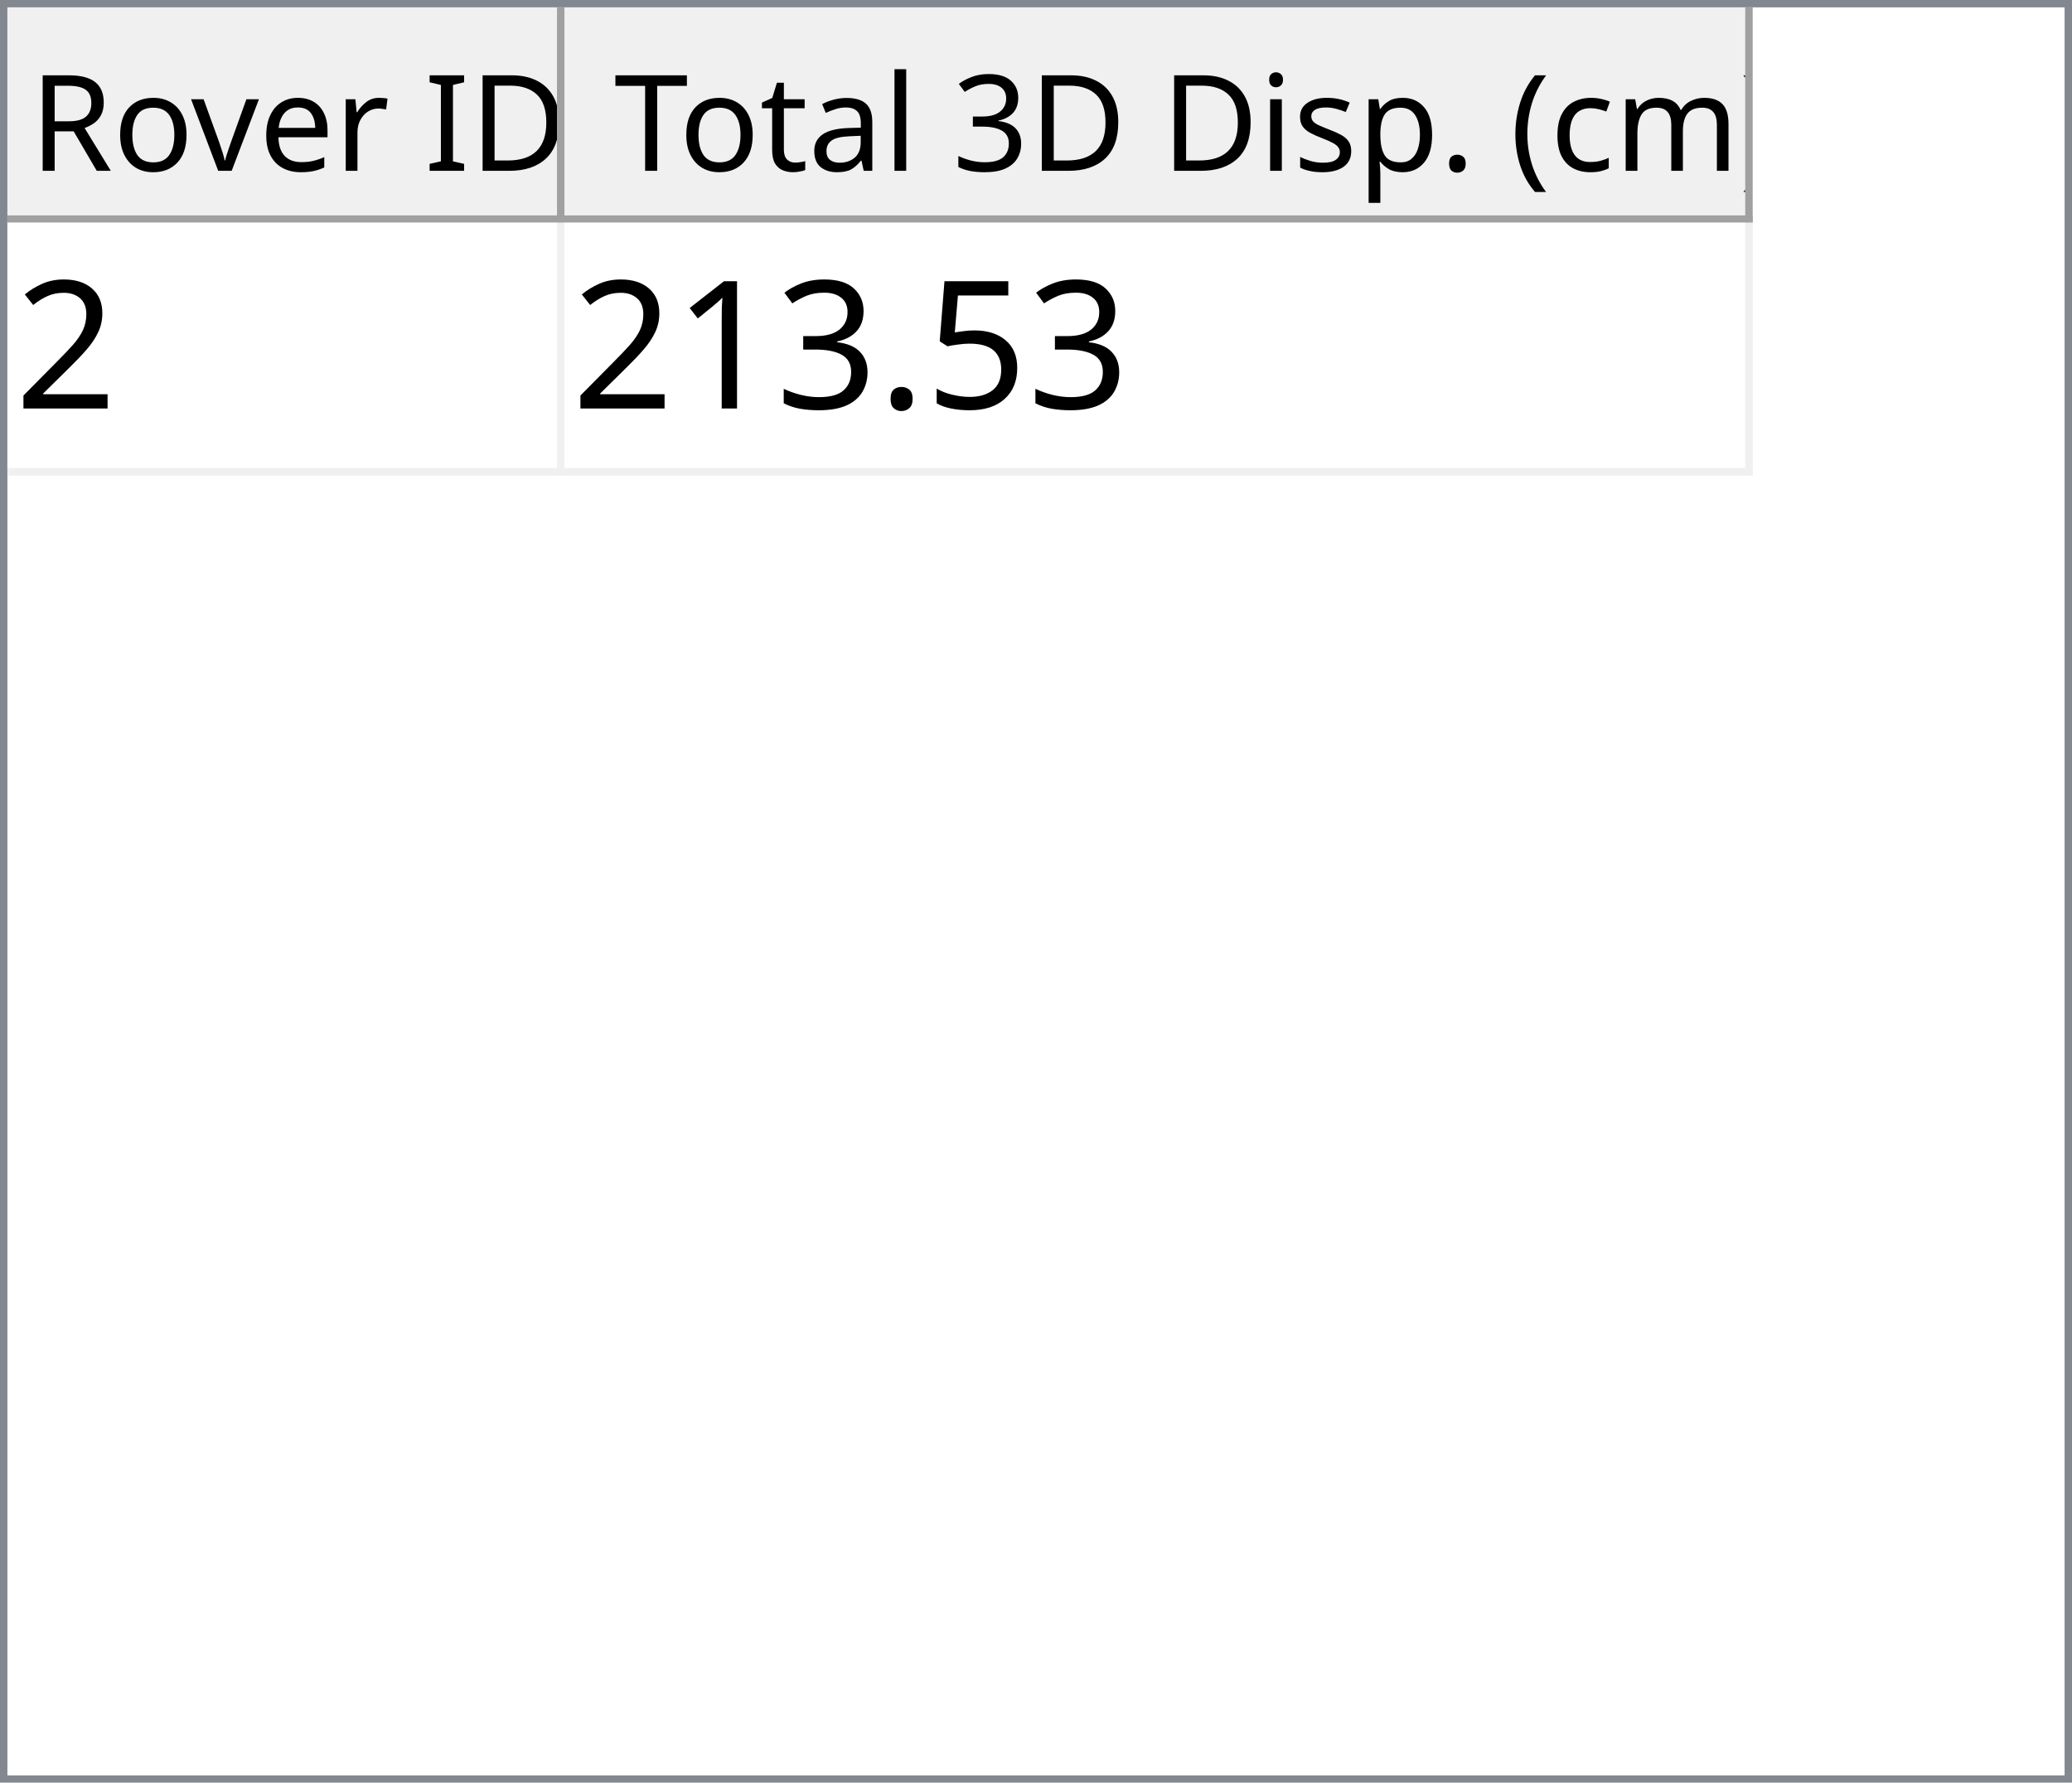
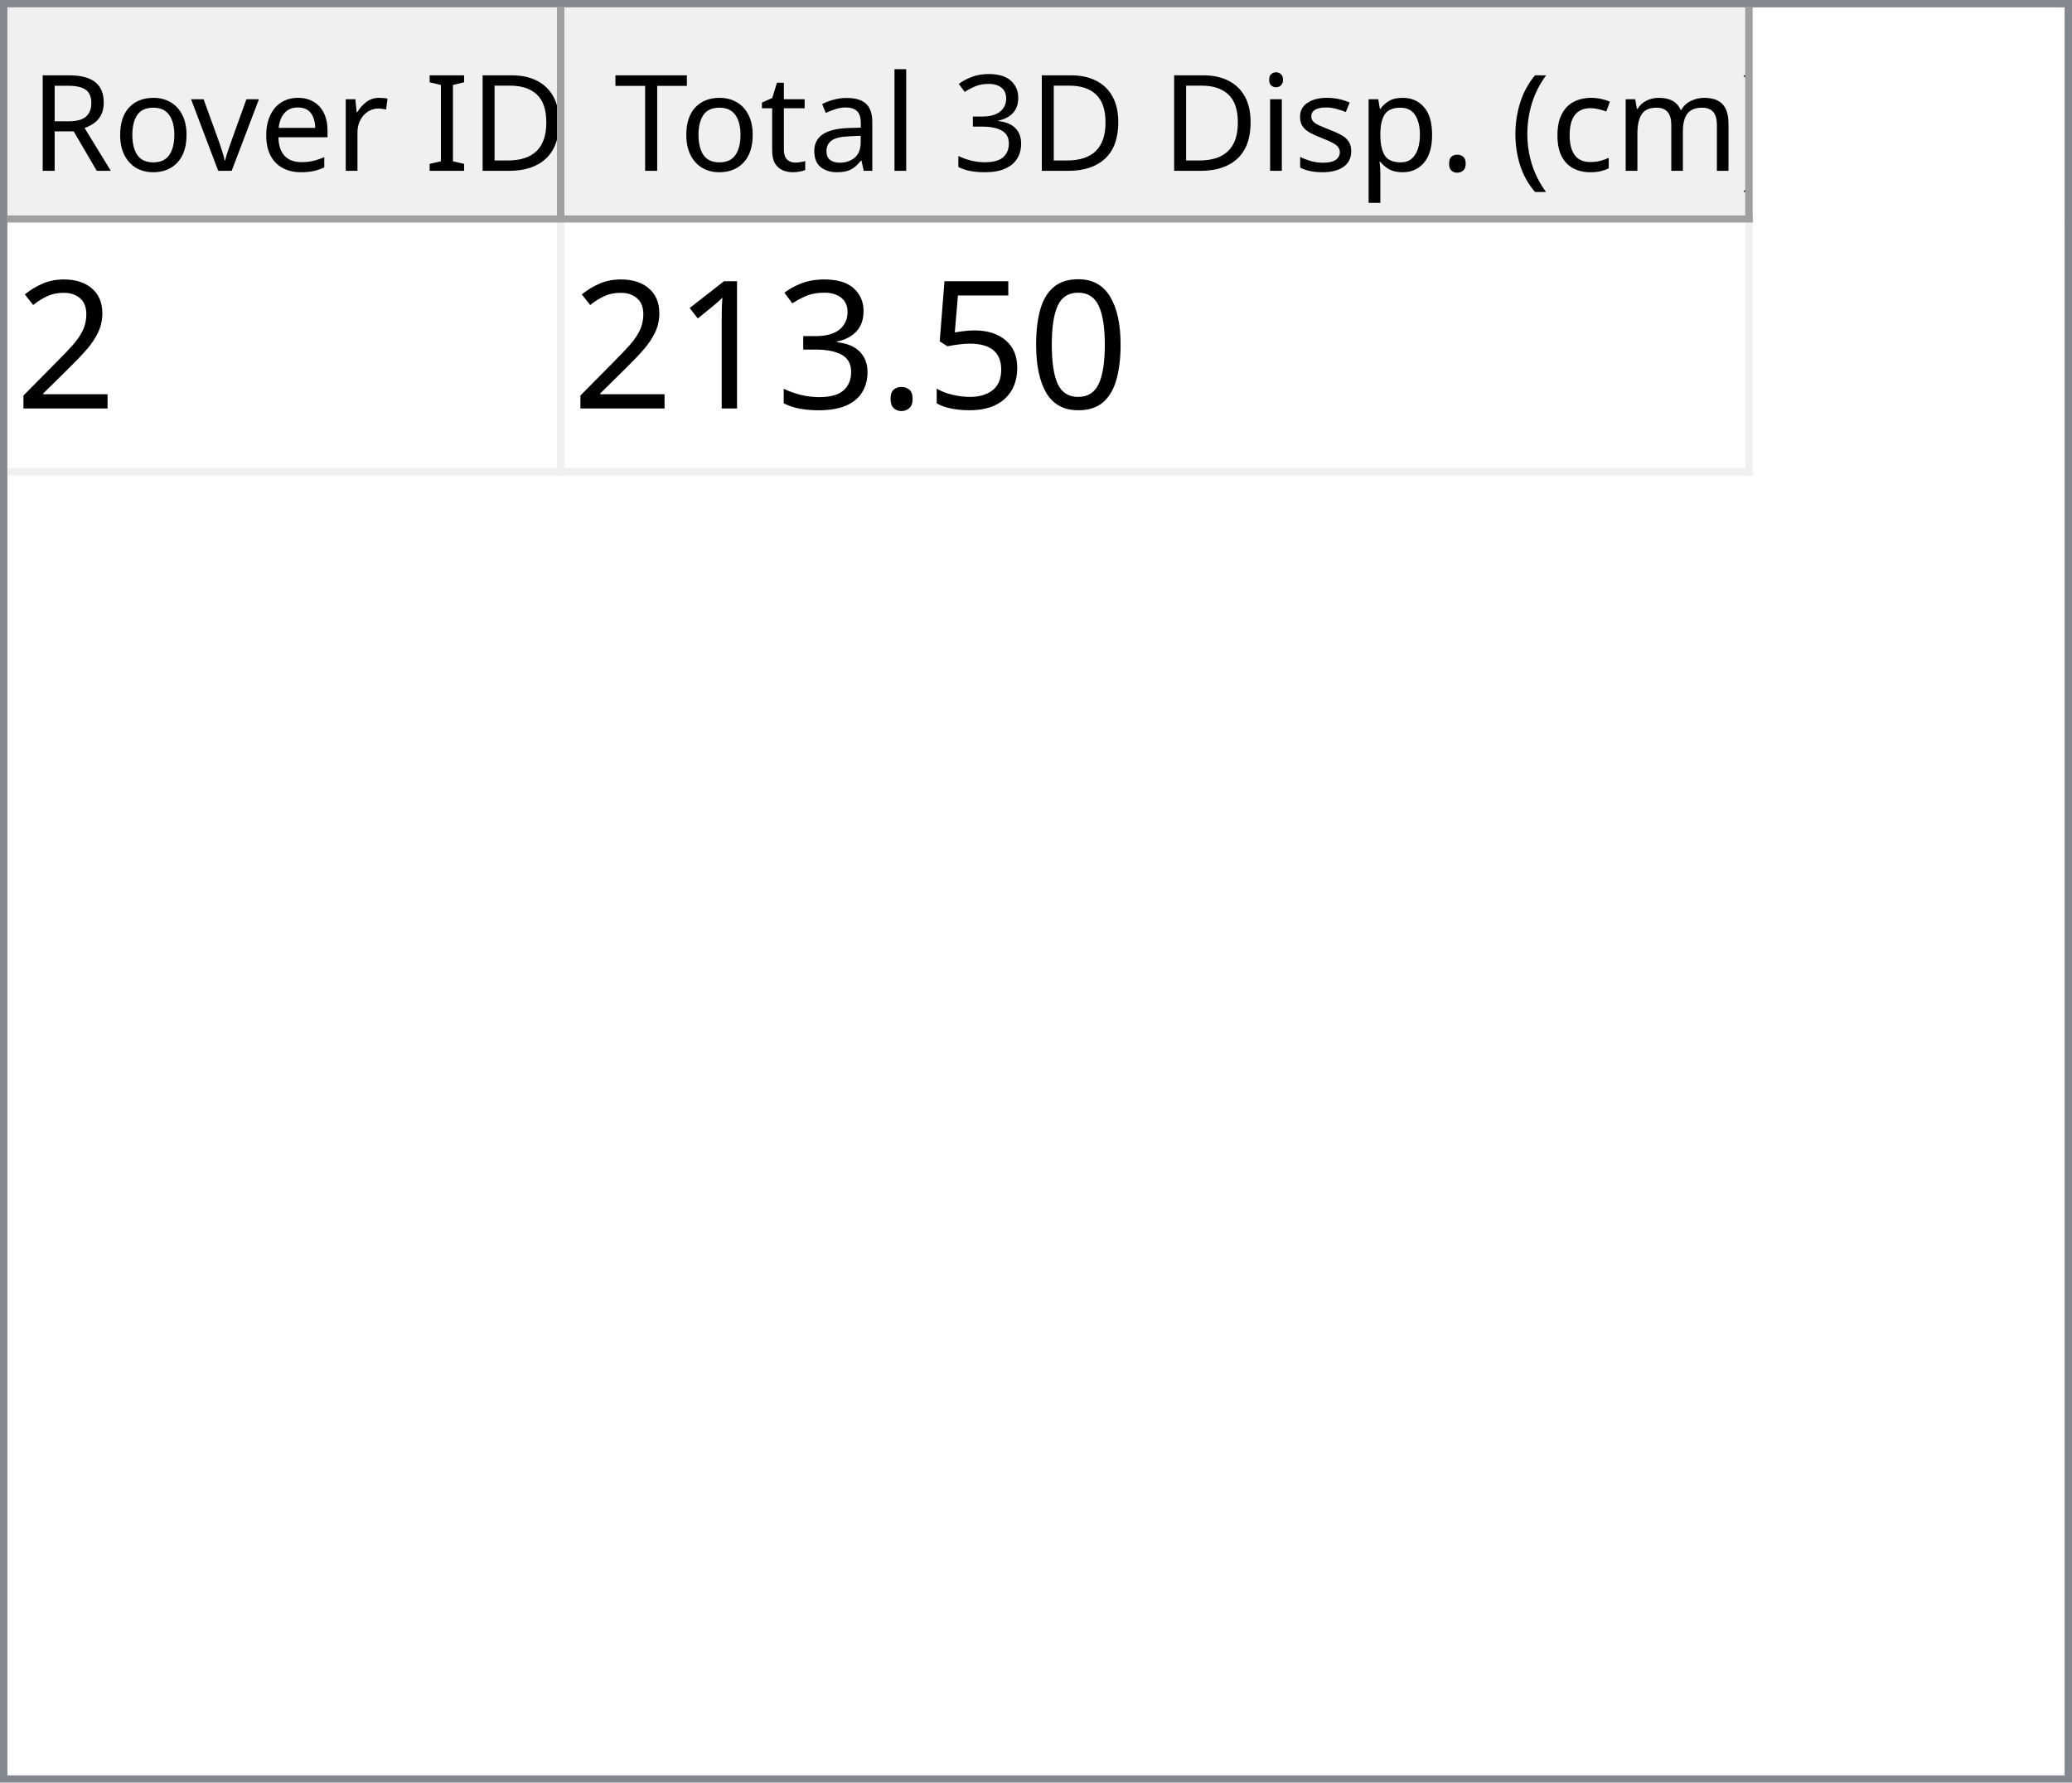
<svg xmlns="http://www.w3.org/2000/svg" style="fill-opacity:1; color-rendering:auto; color-interpolation:auto; text-rendering:auto; stroke:black; stroke-linecap:square; stroke-miterlimit:10; shape-rendering:auto; stroke-opacity:1; fill:black; stroke-dasharray:none; font-weight:normal; stroke-width:1; font-family:'Dialog'; font-style:normal; stroke-linejoin:miter; font-size:12px; stroke-dashoffset:0; image-rendering:auto;" width="279" height="240">
  <defs id="genericDefs" />
  <g>
    <defs id="defs1">
      <clipPath clipPathUnits="userSpaceOnUse" id="clipPath1">
        <path d="M0 0 L279 0 L279 240 L0 240 L0 0 Z" />
      </clipPath>
      <clipPath clipPathUnits="userSpaceOnUse" id="clipPath2">
        <path d="M0 0 L0 240 L279 240 L279 0 Z" />
      </clipPath>
      <clipPath clipPathUnits="userSpaceOnUse" id="clipPath3">
        <path d="M0 0 L0 29 L277 29 L277 0 Z" />
      </clipPath>
      <clipPath clipPathUnits="userSpaceOnUse" id="clipPath4">
        <path d="M0 0 L0 29 L75 29 L75 0 Z" />
      </clipPath>
      <clipPath clipPathUnits="userSpaceOnUse" id="clipPath5">
        <path d="M1 1 L1 28 L74 28 L74 1 Z" />
      </clipPath>
      <clipPath clipPathUnits="userSpaceOnUse" id="clipPath6">
        <path d="M0 0 L0 27 L73 27 L73 0 Z" />
      </clipPath>
      <clipPath clipPathUnits="userSpaceOnUse" id="clipPath7">
        <path d="M-0.5 -0.5 L-0.5 28.5 L74.5 28.5 L74.5 -0.5 Z" />
      </clipPath>
      <clipPath clipPathUnits="userSpaceOnUse" id="clipPath8">
        <path d="M0 0 L0 29 L160 29 L160 0 Z" />
      </clipPath>
      <clipPath clipPathUnits="userSpaceOnUse" id="clipPath9">
        <path d="M1 1 L1 28 L159 28 L159 1 Z" />
      </clipPath>
      <clipPath clipPathUnits="userSpaceOnUse" id="clipPath10">
        <path d="M0 0 L0 27 L158 27 L158 0 Z" />
      </clipPath>
      <clipPath clipPathUnits="userSpaceOnUse" id="clipPath11">
        <path d="M-0.5 -0.5 L-0.5 28.5 L159.5 28.5 L159.5 -0.5 Z" />
      </clipPath>
      <clipPath clipPathUnits="userSpaceOnUse" id="clipPath12">
        <path d="M0 0 L0 209 L277 209 L277 0 Z" />
      </clipPath>
      <clipPath clipPathUnits="userSpaceOnUse" id="clipPath13">
        <path d="M0 0 L0 34 L235 34 L235 0 Z" />
      </clipPath>
      <clipPath clipPathUnits="userSpaceOnUse" id="clipPath14">
        <path d="M-0.5 -0.5 L-0.5 33.5 L234.5 33.5 L234.5 -0.5 Z" />
      </clipPath>
      <clipPath clipPathUnits="userSpaceOnUse" id="clipPath15">
        <path d="M0 0 L0 33 L74 33 L74 0 Z" />
      </clipPath>
      <clipPath clipPathUnits="userSpaceOnUse" id="clipPath16">
        <path d="M0 0 L0 33 L159 33 L159 0 Z" />
      </clipPath>
      <font horiz-adv-x="64.551" id="font1">
        <font-face ascent="107.91" descent="25.098" units-per-em="100" style="font-style:normal; font-family:Segoe UI; font-weight:normal;" />
        <missing-glyph horiz-adv-x="64.551" d="M8.109 0 L8.109 68.266 L56.453 68.266 L56.453 0 L8.109 0 ZM15.328 7.234 L49.219 7.234 L49.219 61.031 L15.328 61.031 L15.328 7.234 Z" />
        <glyph unicode="D" horiz-adv-x="70.117" d="M9.188 0 L9.188 70.016 L28.516 70.016 Q65.531 70.016 65.531 35.891 Q65.531 19.672 55.25 9.836 Q44.969 0 27.734 0 L9.188 0 ZM17.391 62.594 L17.391 7.422 L27.828 7.422 Q41.609 7.422 49.273 14.797 Q56.938 22.172 56.938 35.688 Q56.938 62.594 28.328 62.594 L17.391 62.594 Z" />
        <glyph unicode="I" horiz-adv-x="26.611" d="M17.391 0 L9.188 0 L9.188 70.016 L17.391 70.016 L17.391 0 Z" />
        <glyph unicode=" " horiz-adv-x="27.393" d="" />
        <glyph unicode="r" horiz-adv-x="34.766" d="M34.188 41.891 Q32.078 43.5 28.125 43.5 Q23 43.5 19.555 38.672 Q16.109 33.844 16.109 25.484 L16.109 0 L8.109 0 L8.109 50 L16.109 50 L16.109 39.703 L16.312 39.703 Q18.016 44.969 21.531 47.922 Q25.047 50.875 29.391 50.875 Q32.516 50.875 34.188 50.203 L34.188 41.891 Z" />
        <glyph unicode="e" horiz-adv-x="52.295" d="M48.297 23 L12.984 23 Q13.188 14.656 17.484 10.109 Q21.781 5.562 29.297 5.562 Q37.75 5.562 44.828 11.141 L44.828 3.609 Q38.234 -1.172 27.391 -1.172 Q16.797 -1.172 10.742 5.641 Q4.688 12.453 4.688 24.812 Q4.688 36.469 11.305 43.82 Q17.922 51.172 27.734 51.172 Q37.547 51.172 42.922 44.828 Q48.297 38.484 48.297 27.203 L48.297 23 ZM40.094 29.781 Q40.047 36.719 36.75 40.578 Q33.453 44.438 27.594 44.438 Q21.922 44.438 17.969 40.383 Q14.016 36.328 13.094 29.781 L40.094 29.781 Z" />
        <glyph unicode="v" horiz-adv-x="47.9" d="M47.406 50 L27.484 0 L19.625 0 L0.688 50 L9.469 50 L22.172 13.672 Q23.578 9.672 23.922 6.688 L24.125 6.688 Q24.609 10.453 25.688 13.484 L38.969 50 L47.406 50 Z" />
        <glyph unicode="o" horiz-adv-x="58.594" d="M29 -1.172 Q17.922 -1.172 11.305 5.836 Q4.688 12.844 4.688 24.422 Q4.688 37.016 11.57 44.094 Q18.453 51.172 30.172 51.172 Q41.359 51.172 47.633 44.289 Q53.906 37.406 53.906 25.203 Q53.906 13.234 47.141 6.031 Q40.375 -1.172 29 -1.172 ZM29.594 44.438 Q21.875 44.438 17.383 39.188 Q12.891 33.938 12.891 24.703 Q12.891 15.828 17.43 10.695 Q21.969 5.562 29.594 5.562 Q37.359 5.562 41.531 10.594 Q45.703 15.625 45.703 24.906 Q45.703 34.281 41.531 39.359 Q37.359 44.438 29.594 44.438 Z" />
        <glyph unicode="R" horiz-adv-x="59.814" d="M59.375 0 L49.609 0 L37.891 19.625 Q36.281 22.359 34.766 24.289 Q33.25 26.219 31.664 27.438 Q30.078 28.656 28.25 29.219 Q26.422 29.781 24.125 29.781 L17.391 29.781 L17.391 0 L9.188 0 L9.188 70.016 L30.078 70.016 Q34.672 70.016 38.555 68.867 Q42.438 67.719 45.289 65.375 Q48.141 63.031 49.758 59.547 Q51.375 56.062 51.375 51.375 Q51.375 47.703 50.273 44.656 Q49.172 41.609 47.148 39.211 Q45.125 36.812 42.266 35.133 Q39.406 33.453 35.844 32.516 L35.844 32.328 Q37.594 31.547 38.891 30.547 Q40.188 29.547 41.359 28.18 Q42.531 26.812 43.68 25.078 Q44.828 23.344 46.234 21.047 L59.375 0 ZM17.391 62.594 L17.391 37.203 L28.516 37.203 Q31.594 37.203 34.203 38.133 Q36.812 39.062 38.719 40.797 Q40.625 42.531 41.703 45.047 Q42.781 47.562 42.781 50.688 Q42.781 56.297 39.141 59.445 Q35.5 62.594 28.609 62.594 L17.391 62.594 Z" />
        <glyph unicode=")" horiz-adv-x="30.176" d="M8.297 -15.922 L1.172 -15.922 Q16.406 2.344 16.406 26.812 Q16.406 51.469 1.078 70.016 L8.297 70.016 Q23.531 52.156 23.531 26.703 Q23.531 1.375 8.297 -15.922 Z" />
        <glyph unicode="m" horiz-adv-x="86.133" d="M79.109 0 L71.094 0 L71.094 28.719 Q71.094 37.016 68.531 40.727 Q65.969 44.438 59.906 44.438 Q54.781 44.438 51.195 39.75 Q47.609 35.062 47.609 28.516 L47.609 0 L39.594 0 L39.594 29.688 Q39.594 44.438 28.219 44.438 Q22.953 44.438 19.531 40.016 Q16.109 35.594 16.109 28.516 L16.109 0 L8.109 0 L8.109 50 L16.109 50 L16.109 42.094 L16.312 42.094 Q21.625 51.172 31.844 51.172 Q36.969 51.172 40.773 48.312 Q44.578 45.453 46 40.828 Q51.562 51.172 62.594 51.172 Q79.109 51.172 79.109 30.812 L79.109 0 Z" />
        <glyph unicode="c" horiz-adv-x="46.191" d="M42.188 2.297 Q36.422 -1.172 28.516 -1.172 Q17.828 -1.172 11.258 5.789 Q4.688 12.75 4.688 23.828 Q4.688 36.188 11.766 43.68 Q18.844 51.172 30.672 51.172 Q37.25 51.172 42.281 48.734 L42.281 40.531 Q36.719 44.438 30.375 44.438 Q22.703 44.438 17.797 38.945 Q12.891 33.453 12.891 24.516 Q12.891 15.719 17.508 10.641 Q22.125 5.562 29.891 5.562 Q36.422 5.562 42.188 9.906 L42.188 2.297 Z" />
        <glyph unicode="(" horiz-adv-x="30.176" d="M29.109 -15.922 L21.969 -15.922 Q6.844 1.375 6.844 26.703 Q6.844 52.156 21.969 70.016 L29.203 70.016 Q13.875 51.469 13.875 26.812 Q13.875 2.344 29.109 -15.922 Z" />
        <glyph unicode="." horiz-adv-x="21.68" d="M10.891 -1.078 Q8.641 -1.078 7.055 0.539 Q5.469 2.156 5.469 4.391 Q5.469 6.641 7.055 8.273 Q8.641 9.906 10.891 9.906 Q13.188 9.906 14.797 8.273 Q16.406 6.641 16.406 4.391 Q16.406 2.156 14.797 0.539 Q13.188 -1.078 10.891 -1.078 Z" />
        <glyph unicode="p" horiz-adv-x="58.789" d="M16.312 7.234 L16.109 7.234 L16.109 -23 L8.109 -23 L8.109 50 L16.109 50 L16.109 41.219 L16.312 41.219 Q22.219 51.172 33.594 51.172 Q43.266 51.172 48.688 44.461 Q54.109 37.75 54.109 26.469 Q54.109 13.922 48 6.375 Q41.891 -1.172 31.297 -1.172 Q21.578 -1.172 16.312 7.234 ZM16.109 27.391 L16.109 20.406 Q16.109 14.203 20.141 9.883 Q24.172 5.562 30.375 5.562 Q37.641 5.562 41.773 11.133 Q45.906 16.703 45.906 26.609 Q45.906 34.969 42.047 39.703 Q38.188 44.438 31.594 44.438 Q24.609 44.438 20.359 39.578 Q16.109 34.719 16.109 27.391 Z" />
        <glyph unicode="s" horiz-adv-x="42.432" d="M5.078 1.812 L5.078 10.406 Q11.625 5.562 19.484 5.562 Q30.031 5.562 30.031 12.594 Q30.031 14.594 29.125 15.992 Q28.219 17.391 26.68 18.461 Q25.141 19.531 23.07 20.383 Q21 21.234 18.609 22.172 Q15.281 23.484 12.766 24.828 Q10.25 26.172 8.57 27.859 Q6.891 29.547 6.031 31.695 Q5.172 33.844 5.172 36.719 Q5.172 40.234 6.789 42.945 Q8.406 45.656 11.086 47.484 Q13.766 49.312 17.211 50.242 Q20.656 51.172 24.312 51.172 Q30.812 51.172 35.938 48.922 L35.938 40.828 Q30.422 44.438 23.25 44.438 Q21 44.438 19.195 43.922 Q17.391 43.406 16.094 42.477 Q14.797 41.547 14.086 40.258 Q13.375 38.969 13.375 37.406 Q13.375 35.453 14.086 34.133 Q14.797 32.812 16.164 31.789 Q17.531 30.766 19.484 29.938 Q21.438 29.109 23.922 28.125 Q27.25 26.859 29.883 25.516 Q32.516 24.172 34.375 22.484 Q36.234 20.797 37.234 18.602 Q38.234 16.406 38.234 13.375 Q38.234 9.672 36.602 6.938 Q34.969 4.203 32.234 2.398 Q29.5 0.594 25.93 -0.289 Q22.359 -1.172 18.453 -1.172 Q10.75 -1.172 5.078 1.812 Z" />
        <glyph unicode="i" horiz-adv-x="24.219" d="M12.203 62.703 Q10.062 62.703 8.547 64.164 Q7.031 65.625 7.031 67.875 Q7.031 70.125 8.547 71.609 Q10.062 73.094 12.203 73.094 Q14.406 73.094 15.945 71.609 Q17.484 70.125 17.484 67.875 Q17.484 65.719 15.945 64.211 Q14.406 62.703 12.203 62.703 ZM16.109 0 L8.109 0 L8.109 50 L16.109 50 L16.109 0 Z" />
        <glyph unicode="3" horiz-adv-x="53.906" d="M46.531 19.828 Q46.531 15.094 44.75 11.211 Q42.969 7.328 39.719 4.57 Q36.469 1.812 31.93 0.297 Q27.391 -1.219 21.922 -1.219 Q11.922 -1.219 6 2.594 L6 11.188 Q13.094 5.609 22.219 5.609 Q25.875 5.609 28.828 6.539 Q31.781 7.469 33.906 9.227 Q36.031 10.984 37.18 13.477 Q38.328 15.969 38.328 19.094 Q38.328 32.812 18.797 32.812 L12.984 32.812 L12.984 39.594 L18.5 39.594 Q35.797 39.594 35.797 52.484 Q35.797 64.406 22.609 64.406 Q15.188 64.406 8.688 59.422 L8.688 67.188 Q15.375 71.188 24.609 71.188 Q29 71.188 32.57 69.969 Q36.141 68.75 38.68 66.555 Q41.219 64.359 42.609 61.281 Q44 58.203 44 54.5 Q44 40.672 30.031 36.719 L30.031 36.531 Q33.594 36.141 36.625 34.797 Q39.656 33.453 41.852 31.305 Q44.047 29.156 45.289 26.25 Q46.531 23.344 46.531 19.828 Z" />
        <glyph unicode="l" horiz-adv-x="24.219" d="M16.109 0 L8.109 0 L8.109 74.031 L16.109 74.031 L16.109 0 Z" />
        <glyph unicode="a" horiz-adv-x="50.879" d="M43.891 0 L35.891 0 L35.891 7.812 L35.688 7.812 Q30.469 -1.172 20.312 -1.172 Q12.844 -1.172 8.617 2.781 Q4.391 6.734 4.391 13.281 Q4.391 27.297 20.906 29.594 L35.891 31.688 Q35.891 44.438 25.594 44.438 Q16.547 44.438 9.281 38.281 L9.281 46.484 Q16.656 51.172 26.266 51.172 Q43.891 51.172 43.891 32.516 L43.891 0 ZM35.891 25.297 L23.828 23.641 Q18.266 22.859 15.43 20.875 Q12.594 18.891 12.594 13.875 Q12.594 10.203 15.211 7.883 Q17.828 5.562 22.172 5.562 Q28.125 5.562 32.008 9.742 Q35.891 13.922 35.891 20.312 L35.891 25.297 Z" />
        <glyph unicode="t" horiz-adv-x="33.887" d="M31.297 0.484 Q28.469 -1.078 23.828 -1.078 Q10.688 -1.078 10.688 13.578 L10.688 43.172 L2.094 43.172 L2.094 50 L10.688 50 L10.688 62.203 L18.703 64.797 L18.703 50 L31.297 50 L31.297 43.172 L18.703 43.172 L18.703 14.984 Q18.703 9.969 20.414 7.82 Q22.125 5.672 26.078 5.672 Q29.109 5.672 31.297 7.328 L31.297 0.484 Z" />
        <glyph unicode="T" horiz-adv-x="52.393" d="M50.594 62.594 L30.375 62.594 L30.375 0 L22.172 0 L22.172 62.594 L2 62.594 L2 70.016 L50.594 70.016 L50.594 62.594 Z" />
      </font>
      <font horiz-adv-x="75.0" id="font2">
        <font-face ascent="100.537" descent="21.973" units-per-em="100" style="font-style:normal; font-family:sans-serif; font-weight:normal;" />
        <missing-glyph horiz-adv-x="75.0" d="M12.5 0 L12.5 62.5 L62.5 62.5 L62.5 0 L12.5 0 ZM14.062 1.562 L60.938 1.562 L60.938 60.938 L14.062 60.938 L14.062 1.562 Z" />
        <glyph unicode="2" horiz-adv-x="55.615" d="M50.344 8.453 L50.344 0 L3.031 0 Q2.938 3.172 4.047 6.109 Q5.859 10.938 9.836 15.625 Q13.812 20.312 21.344 26.469 Q33.016 36.031 37.117 41.625 Q41.219 47.219 41.219 52.203 Q41.219 57.422 37.477 61.008 Q33.734 64.594 27.734 64.594 Q21.391 64.594 17.578 60.789 Q13.766 56.984 13.719 50.25 L4.688 51.172 Q5.609 61.281 11.664 66.578 Q17.719 71.875 27.938 71.875 Q38.234 71.875 44.242 66.164 Q50.25 60.453 50.25 52 Q50.25 47.703 48.492 43.555 Q46.734 39.406 42.656 34.812 Q38.578 30.219 29.109 22.219 Q21.188 15.578 18.945 13.211 Q16.703 10.844 15.234 8.453 L50.344 8.453 Z" />
+         <glyph unicode="0" horiz-adv-x="55.615" d="M4.156 35.297 Q4.156 48 6.766 55.742 Q9.375 63.484 14.523 67.68 Q19.672 71.875 27.484 71.875 Q33.25 71.875 37.594 69.555 Q41.938 67.234 44.773 62.867 Q47.609 58.5 49.219 52.227 Q50.828 45.953 50.828 35.297 Q50.828 22.703 48.242 14.969 Q45.656 7.234 40.508 3.008 Q35.359 -1.219 27.484 -1.219 Q17.141 -1.219 11.234 6.203 Q4.156 15.141 4.156 35.297 ZM13.188 35.297 Q13.188 17.672 17.312 11.836 Q21.438 6 27.484 6 Q33.547 6 37.672 11.859 Q41.797 17.719 41.797 35.297 Q41.797 52.984 37.672 58.789 Q33.547 64.594 27.391 64.594 Q21.344 64.594 17.719 59.469 Q13.188 52.938 13.188 35.297 Z" />
        <glyph unicode="5" horiz-adv-x="55.615" d="M4.156 18.75 L13.375 19.531 Q14.406 12.797 18.141 9.398 Q21.875 6 27.156 6 Q33.5 6 37.891 10.789 Q42.281 15.578 42.281 23.484 Q42.281 31 38.062 35.352 Q33.844 39.703 27 39.703 Q22.75 39.703 19.336 37.773 Q15.922 35.844 13.969 32.766 L5.719 33.844 L12.641 70.609 L48.25 70.609 L48.25 62.203 L19.672 62.203 L15.828 42.969 Q22.266 47.469 29.344 47.469 Q38.719 47.469 45.164 40.969 Q51.609 34.469 51.609 24.266 Q51.609 14.547 45.953 7.469 Q39.062 -1.219 27.156 -1.219 Q17.391 -1.219 11.211 4.25 Q5.031 9.719 4.156 18.75 Z" />
        <glyph unicode="." horiz-adv-x="27.783" d="M9.078 0 L9.078 10.016 L19.094 10.016 L19.094 0 L9.078 0 Z" />
        <glyph unicode="3" horiz-adv-x="55.615" d="M4.203 18.891 L12.984 20.062 Q14.5 12.594 18.141 9.297 Q21.781 6 27 6 Q33.203 6 37.477 10.297 Q41.75 14.594 41.75 20.953 Q41.75 27 37.797 30.93 Q33.844 34.859 27.734 34.859 Q25.25 34.859 21.531 33.891 L22.516 41.609 Q23.391 41.5 23.922 41.5 Q29.547 41.5 34.039 44.43 Q38.531 47.359 38.531 53.469 Q38.531 58.297 35.258 61.477 Q31.984 64.656 26.812 64.656 Q21.688 64.656 18.266 61.43 Q14.844 58.203 13.875 51.766 L5.078 53.328 Q6.688 62.156 12.398 67.016 Q18.109 71.875 26.609 71.875 Q32.469 71.875 37.398 69.359 Q42.328 66.844 44.945 62.5 Q47.562 58.156 47.562 53.266 Q47.562 48.641 45.07 44.828 Q42.578 41.016 37.703 38.766 Q44.047 37.312 47.562 32.695 Q51.078 28.078 51.078 21.141 Q51.078 11.766 44.242 5.25 Q37.406 -1.266 26.953 -1.266 Q17.531 -1.266 11.305 4.352 Q5.078 9.969 4.203 18.891 Z" />
        <glyph unicode="1" horiz-adv-x="55.615" d="M37.25 0 L28.469 0 L28.469 56 Q25.297 52.984 20.141 49.953 Q14.984 46.922 10.891 45.406 L10.891 53.906 Q18.266 57.375 23.781 62.305 Q29.297 67.234 31.594 71.875 L37.25 71.875 L37.25 0 Z" />
      </font>
    </defs>
    <g style="fill:white; stroke:white;">
      <rect x="0" y="0" width="279" style="clip-path:url(#clipPath1); stroke:none;" height="240" />
    </g>
    <g style="fill:white; text-rendering:optimizeSpeed; color-rendering:optimizeSpeed; image-rendering:optimizeSpeed; shape-rendering:crispEdges; stroke:white; color-interpolation:sRGB;">
      <rect x="0" width="279" height="240" y="0" style="stroke:none;" />
      <path style="stroke:none;" d="M0 240 L279 240 L279 0 L0 0 Z" />
    </g>
    <g style="fill:rgb(240,240,240); font-size:18px; font-family:'Segoe UI'; stroke:rgb(240,240,240);">
      <rect x="0" y="0" width="279" style="clip-path:url(#clipPath2); stroke:none;" height="240" />
    </g>
    <g style="fill:rgb(130,135,144); font-size:18px; font-family:'Segoe UI'; stroke:rgb(130,135,144);">
      <path d="M0 0 L279 0 L279 240 L0 240 L0 0 ZM1 1 L278 1 L278 239 L1 239 L1 1 Z" style="fill-rule:evenodd; clip-path:url(#clipPath2); stroke:none;" />
    </g>
    <g style="fill:white; font-size:18px; font-family:'Segoe UI'; stroke:white;" transform="translate(1,1)">
      <rect x="0" y="0" width="277" style="clip-path:url(#clipPath3); stroke:none;" height="29" />
    </g>
    <g style="fill:rgb(240,240,240); font-size:18px; font-family:'Segoe UI'; stroke:rgb(240,240,240);" transform="translate(1,1)">
      <rect x="0" y="0" width="75" style="clip-path:url(#clipPath4); stroke:none;" height="29" />
    </g>
    <g style="font-family:'Segoe UI'; font-size:18px;" transform="translate(2,2)">
      <text x="2" xml:space="preserve" y="21" style="clip-path:url(#clipPath6); stroke:none;">Rover ID</text>
    </g>
    <g transform="translate(1.5,1.5)" style="fill:rgb(160,160,160); font-size:18px; font-family:'Segoe UI'; stroke:rgb(160,160,160); stroke-linejoin:bevel;">
      <line x1="74" x2="74" y1="0" style="fill:none; clip-path:url(#clipPath7);" y2="28" />
    </g>
    <g transform="matrix(1,0,0,1,1,1) translate(0.5,0.5)" style="fill:rgb(160,160,160); font-size:18px; font-family:'Segoe UI'; stroke:rgb(160,160,160); stroke-linejoin:bevel;">
      <line x1="0" x2="74" y1="28" style="fill:none; clip-path:url(#clipPath7);" y2="28" />
    </g>
    <g style="fill:rgb(240,240,240); font-size:18px; font-family:'Segoe UI'; stroke:rgb(240,240,240);" transform="translate(76,1)">
      <rect x="0" y="0" width="160" style="clip-path:url(#clipPath8); stroke:none;" height="29" />
    </g>
    <g style="font-family:'Segoe UI'; font-size:18px;" transform="translate(77,2)">
      <text x="1" xml:space="preserve" y="21" style="clip-path:url(#clipPath10); stroke:none;"> Total 3D Disp. (cm)</text>
    </g>
    <g transform="translate(76.5,1.5)" style="fill:rgb(160,160,160); font-size:18px; font-family:'Segoe UI'; stroke:rgb(160,160,160); stroke-linejoin:bevel;">
      <line x1="159" x2="159" y1="0" style="fill:none; clip-path:url(#clipPath11);" y2="28" />
    </g>
    <g transform="matrix(1,0,0,1,76,1) translate(0.5,0.5)" style="fill:rgb(160,160,160); font-size:18px; font-family:'Segoe UI'; stroke:rgb(160,160,160); stroke-linejoin:bevel;">
      <line x1="0" x2="159" y1="28" style="fill:none; clip-path:url(#clipPath11);" y2="28" />
    </g>
    <g style="fill:white; font-size:18px; font-family:'Segoe UI'; stroke:white;" transform="translate(1,30)">
      <rect x="0" y="0" width="277" style="clip-path:url(#clipPath12); stroke:none;" height="209" />
    </g>
    <g style="fill:rgb(240,240,240); font-size:24px; font-family:sans-serif; stroke:rgb(240,240,240);" transform="translate(1,30)">
      <rect x="0" y="0" width="235" style="clip-path:url(#clipPath13); stroke:none;" height="34" />
      <line transform="translate(0.5,0.5)" x1="0" x2="234" y1="33" style="clip-path:url(#clipPath14); fill:none; stroke-linejoin:bevel;" y2="33" />
    </g>
    <g transform="matrix(1,0,0,1,1,30) translate(0.5,0.5)" style="fill:rgb(240,240,240); font-size:24px; font-family:sans-serif; stroke:rgb(240,240,240); stroke-linejoin:bevel;">
      <line x1="74" x2="74" y1="0" style="fill:none; clip-path:url(#clipPath14);" y2="33" />
    </g>
    <g transform="matrix(1,0,0,1,1,30) translate(0.5,0.5)" style="fill:rgb(240,240,240); font-size:24px; font-family:sans-serif; stroke:rgb(240,240,240); stroke-linejoin:bevel;">
      <line x1="234" x2="234" y1="0" style="fill:none; clip-path:url(#clipPath14);" y2="33" />
    </g>
    <g style="fill:white; font-size:24px; font-family:sans-serif; stroke:white;" transform="matrix(1,0,0,1,1,30)">
      <rect x="0" y="0" width="74" style="clip-path:url(#clipPath15); stroke:none;" height="33" />
      <text x="1" y="25" style="fill:black; clip-path:url(#clipPath15); stroke:none;" xml:space="preserve">2</text>
    </g>
    <g style="fill:white; font-size:24px; font-family:sans-serif; stroke:white;" transform="matrix(1,0,0,1,1,30) translate(75,0)">
      <rect x="0" y="0" width="159" style="clip-path:url(#clipPath16); stroke:none;" height="33" />
-       <text x="1" y="25" style="fill:black; clip-path:url(#clipPath16); stroke:none;" xml:space="preserve">213.53</text>
+       <text x="1" y="25" style="fill:black; clip-path:url(#clipPath16); stroke:none;" xml:space="preserve">213.50</text>
    </g>
  </g>
</svg>
